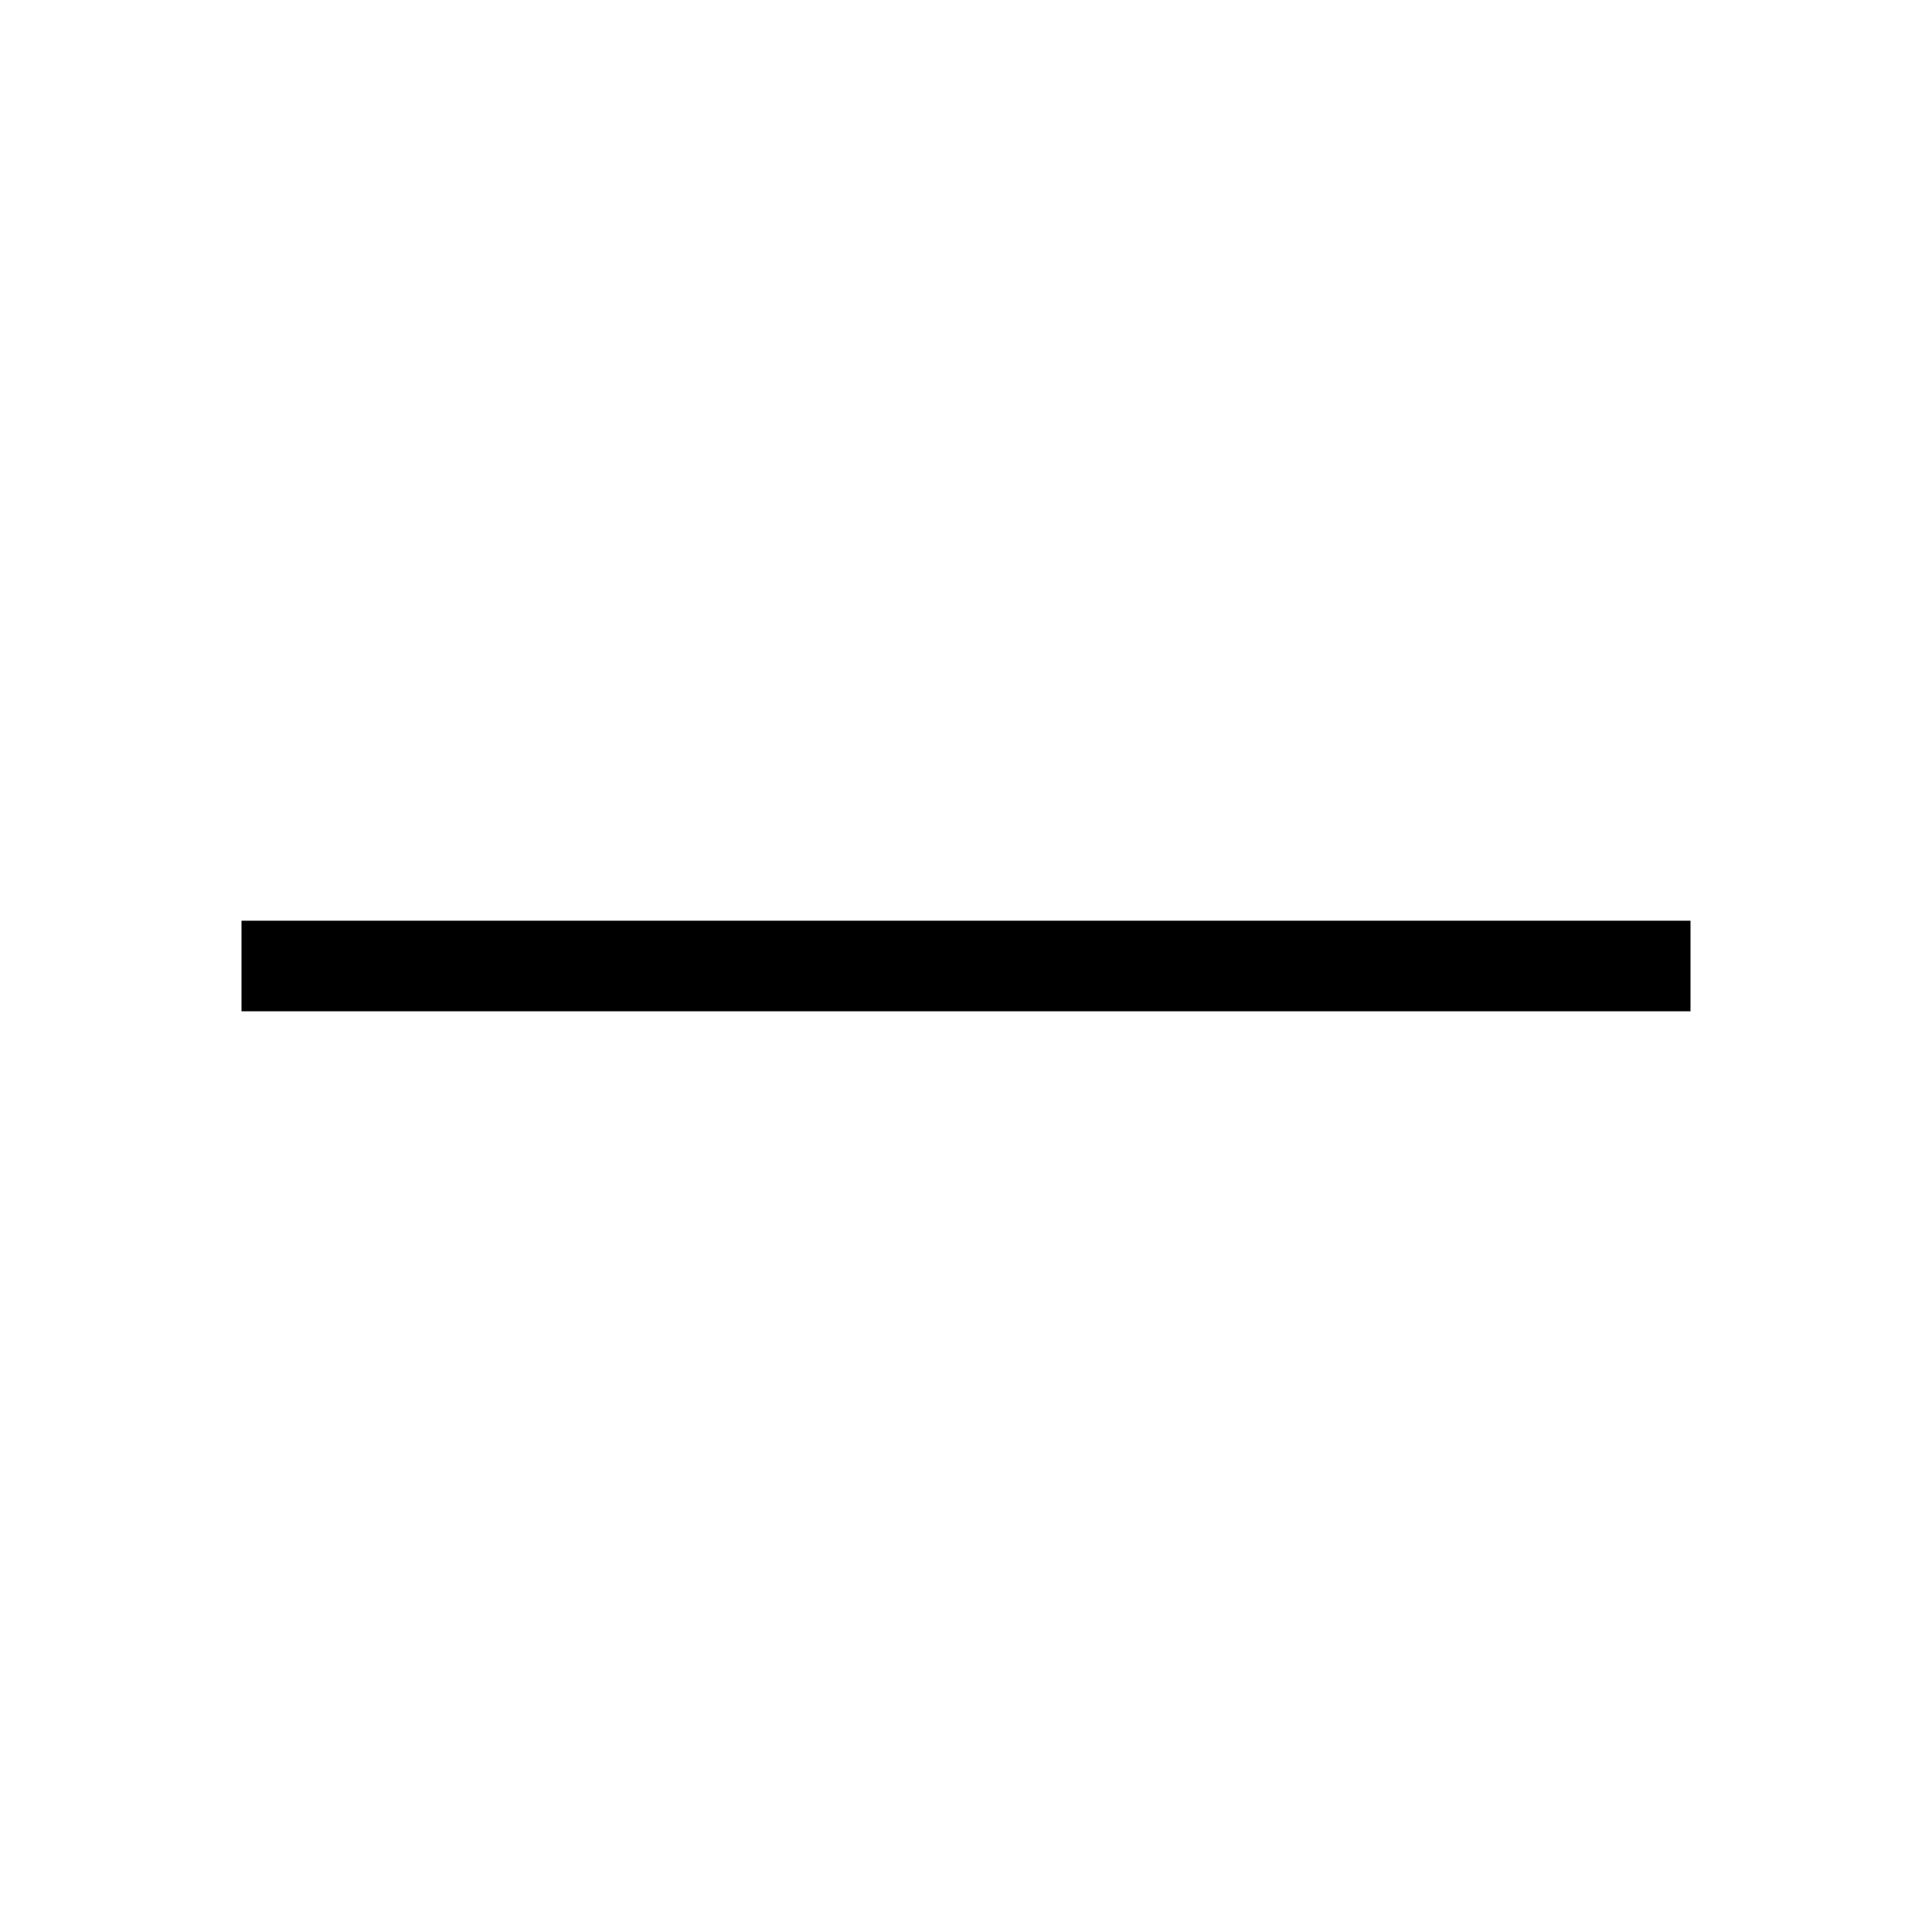
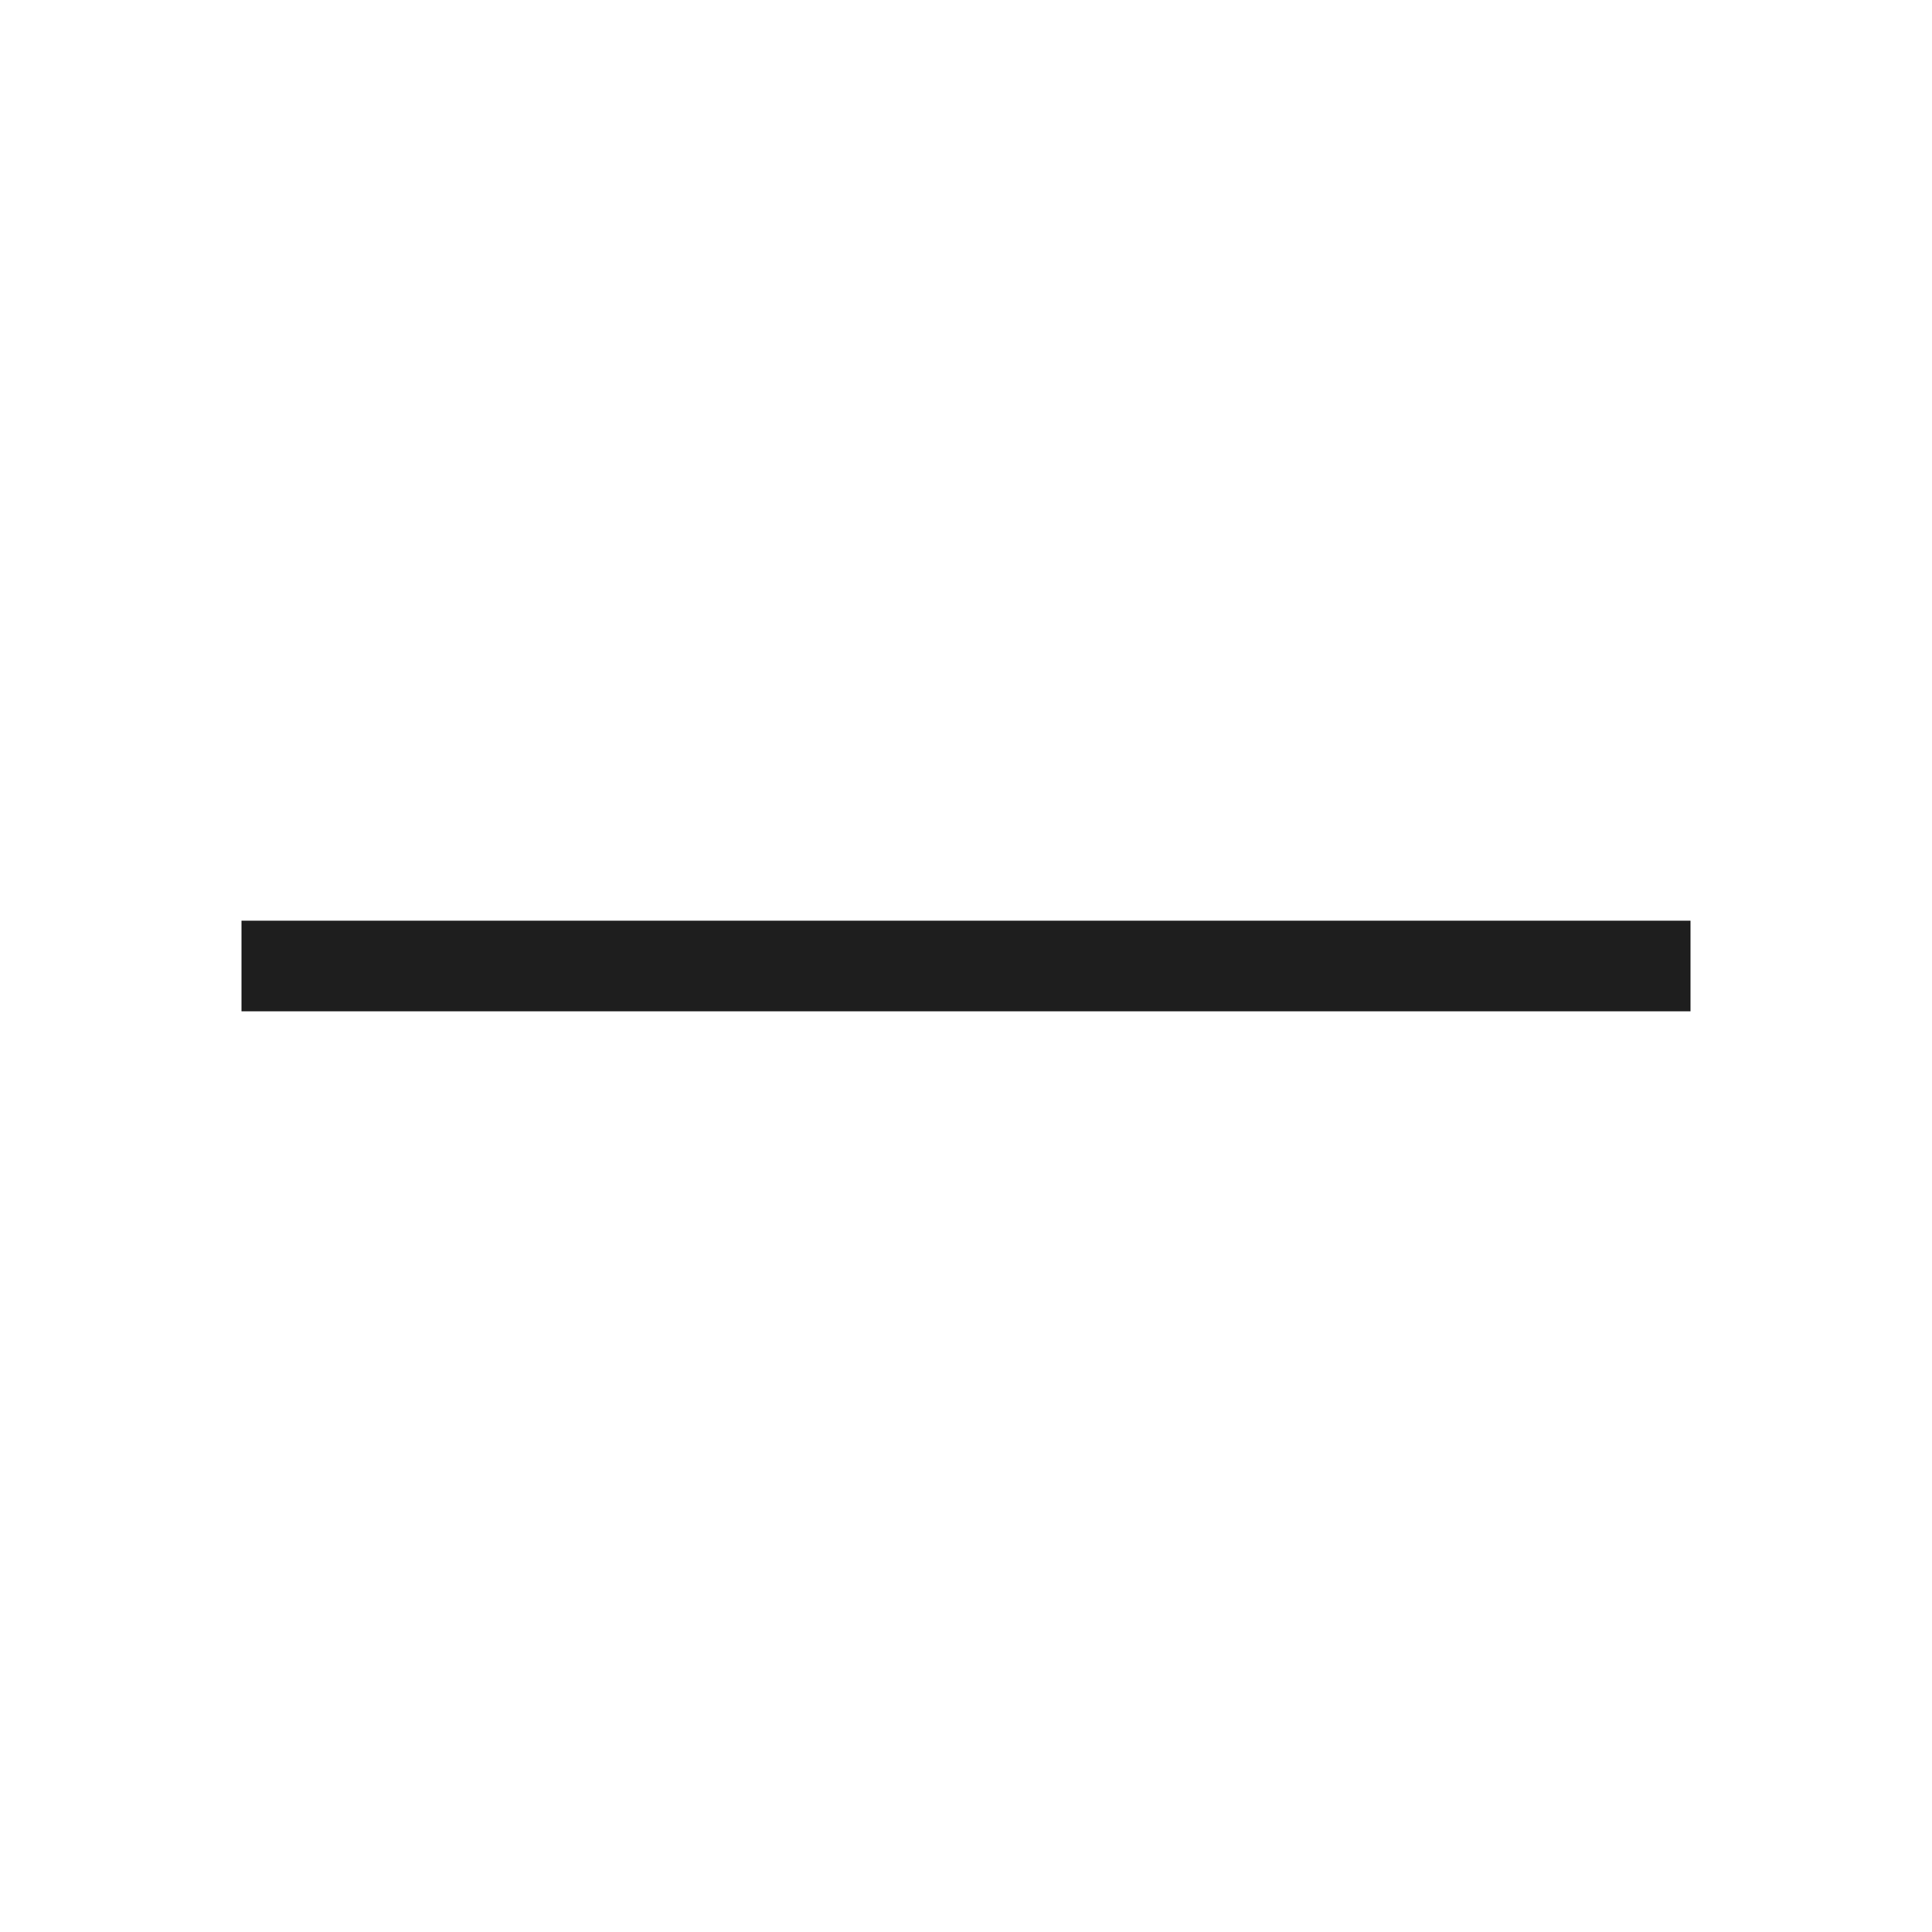
- <svg viewBox="0 0 16 16">
-   <path d="M14 7.625H2v.75h12z" />
+ <svg xmlns="http://www.w3.org/2000/svg" viewBox="0 0 16 16">
+   <path d="M14 7.625H2v.75h12z" fill="#1E1E1E" />
</svg>
